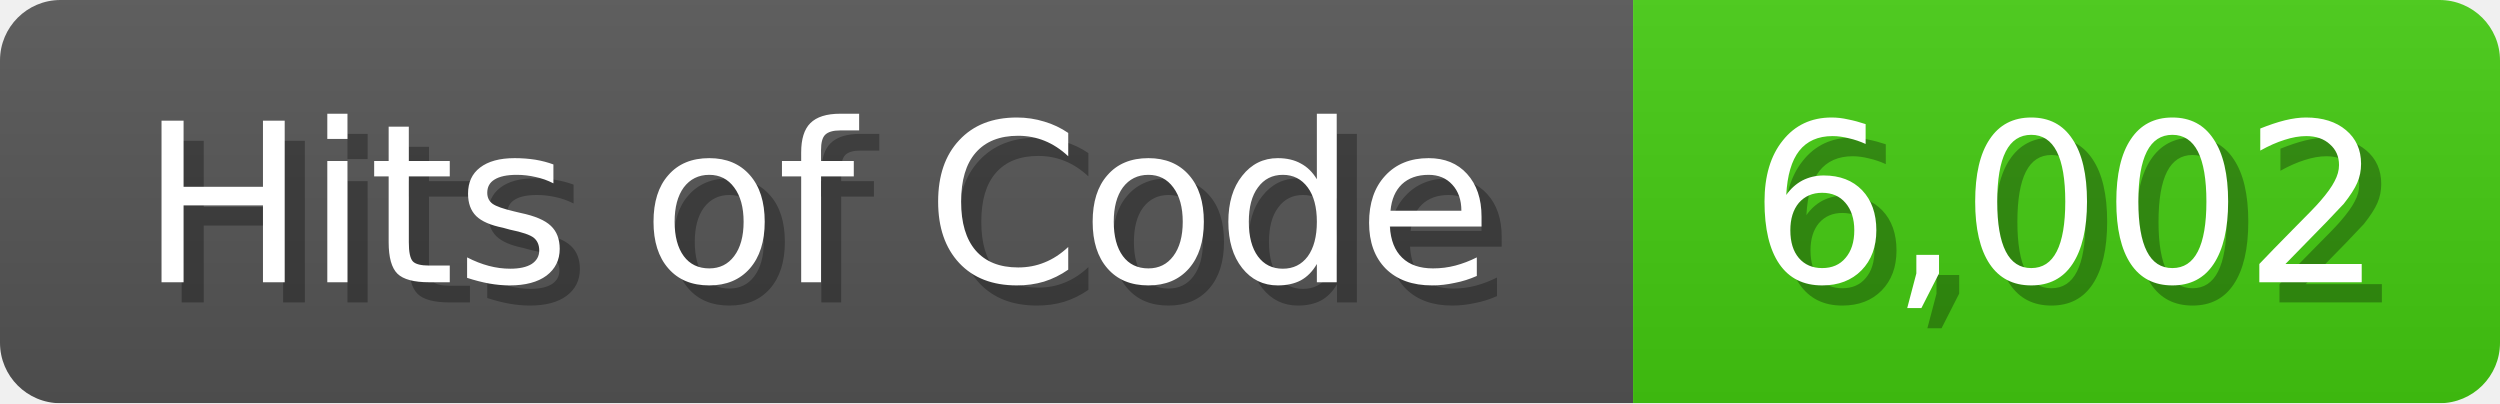
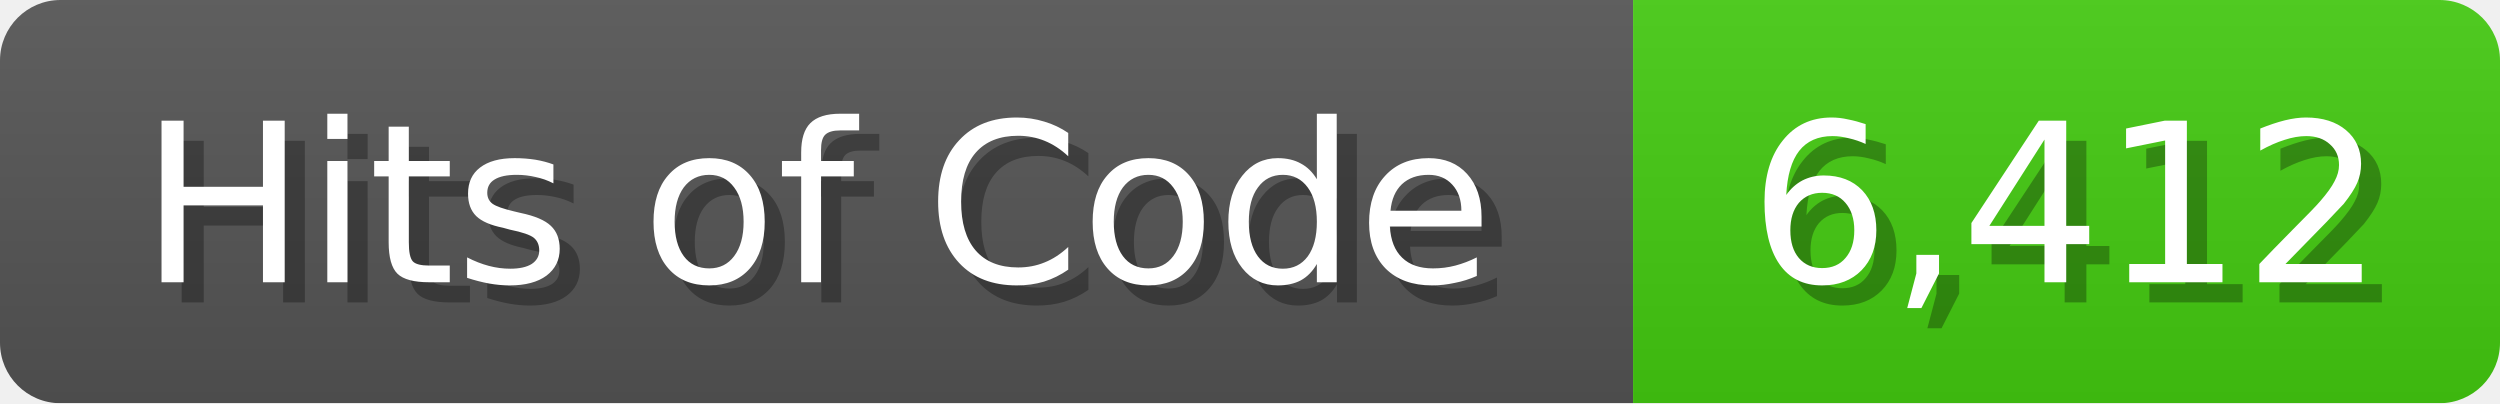
<svg xmlns="http://www.w3.org/2000/svg" width="124" height="20">
  <linearGradient id="b" x2="0" y2="100%">
    <stop offset="0" stop-color="#bbb" stop-opacity=".1" />
    <stop offset="1" stop-opacity=".1" />
  </linearGradient>
  <mask id="anybadge_1">
    <rect width="124" height="20" rx="3" fill="#fff" />
  </mask>
  <g mask="url(#anybadge_1)">
    <path fill="#555" d="M0 0h81v20H0z" />
    <path fill="#4C1" d="M81 0h43v20H81z" />
    <path fill="url(#b)" d="M0 0h124v20H0z" />
  </g>
  <g fill="#fff" text-anchor="middle" font-family="DejaVu Sans,Verdana,Geneva,sans-serif" font-size="11">
    <text x="41.5" y="15" fill="#010101" fill-opacity=".3">Hits of Code</text>
    <text x="40.5" y="14">Hits of Code</text>
  </g>
  <g fill="#fff" text-anchor="middle" font-family="DejaVu Sans,Verdana,Geneva,sans-serif" font-size="11">
-     <text x="103.5" y="15" fill="#010101" fill-opacity=".3">6,002</text>
-     <text x="102.5" y="14">6,002</text>
+     <text x="103.5" y="15" fill="#010101" fill-opacity=".3">6,412</text>
+     <text x="102.5" y="14">6,412</text>
  </g>
</svg>
